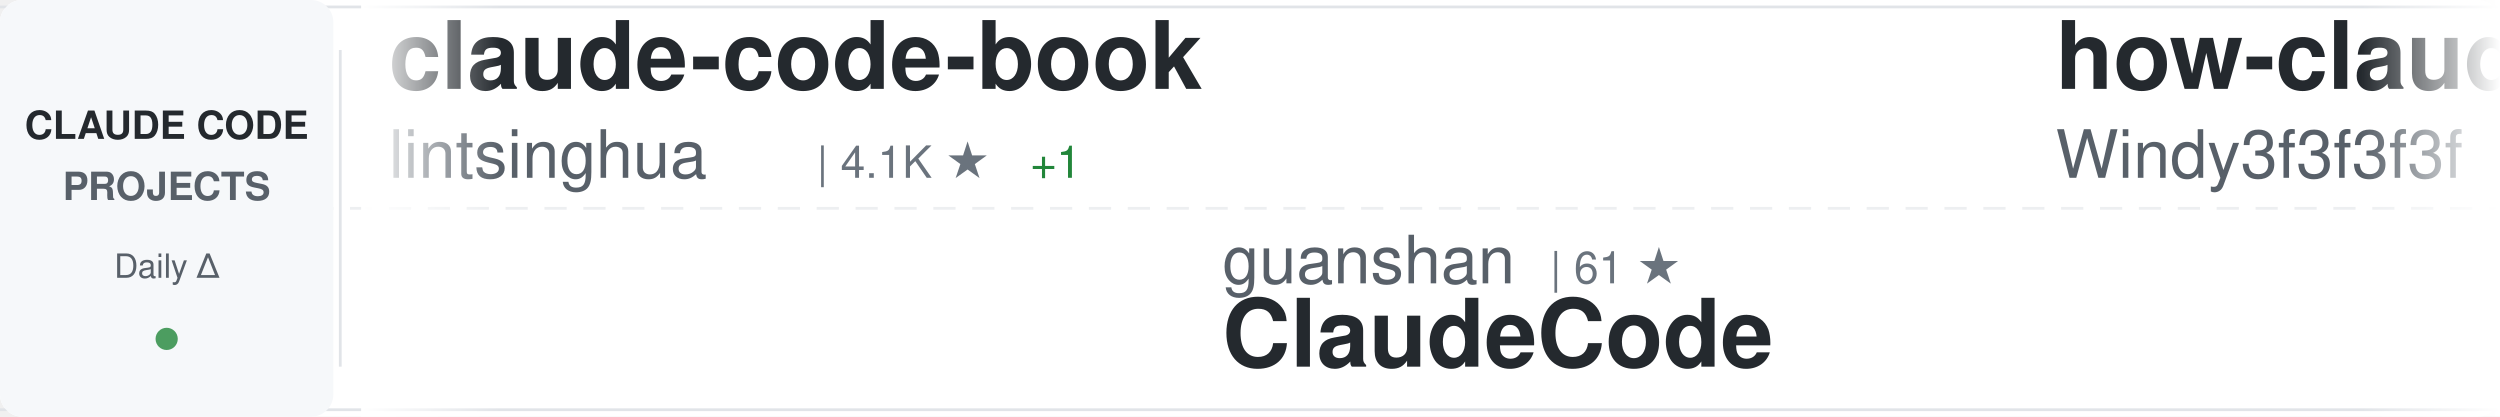
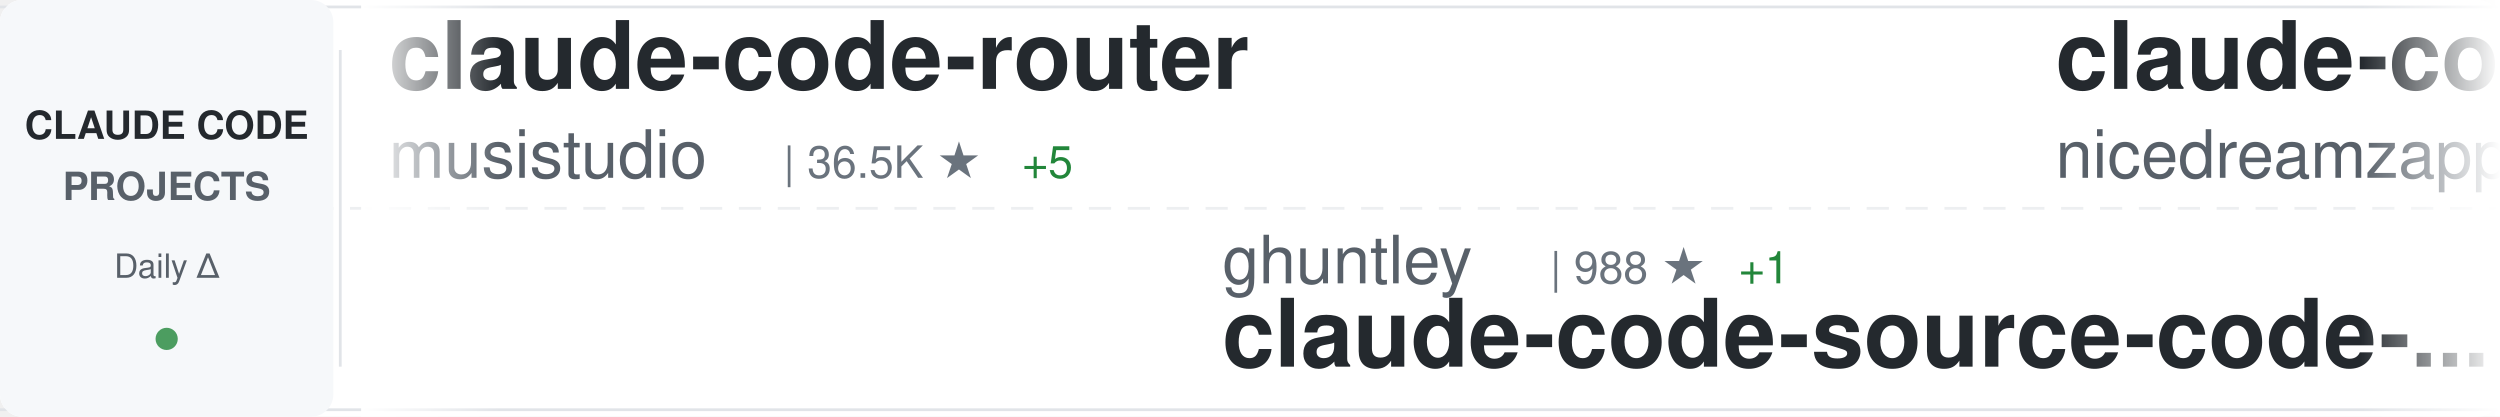
<svg xmlns="http://www.w3.org/2000/svg" width="900" height="150">
  <defs>
    <linearGradient id="awesomeLeftFade" x1="0%" y1="0%" x2="100%" y2="0%">
      <stop offset="0%" style="stop-color:#ffffff;stop-opacity:1" />
      <stop offset="100%" style="stop-color:#ffffff;stop-opacity:0" />
    </linearGradient>
    <linearGradient id="awesomeRightFade" x1="0%" y1="0%" x2="100%" y2="0%">
      <stop offset="0%" style="stop-color:#ffffff;stop-opacity:0" />
      <stop offset="100%" style="stop-color:#ffffff;stop-opacity:1" />
    </linearGradient>
  </defs>
  <rect width="900" height="150" fill="#ffffff" rx="8" />
  <rect x="0" y="2" width="900" height="1" fill="#e1e4e8" />
  <rect x="0" y="147" width="900" height="1" fill="#e1e4e8" />
  <line x1="0" y1="75" x2="900" y2="75" stroke="#e1e4e8" stroke-width="1" stroke-dasharray="8 6" opacity="0.6" />
  <rect x="0" y="0" width="120" height="150" fill="#f6f8fa" rx="8" />
  <text x="60" y="50" font-family="-apple-system, BlinkMacSystemFont, 'Segoe UI', Helvetica, Arial, sans-serif" font-size="14" font-weight="600" fill="#24292e" text-anchor="middle">CLAUDE CODE</text>
  <text x="60" y="72" font-family="-apple-system, BlinkMacSystemFont, 'Segoe UI', Helvetica, Arial, sans-serif" font-size="14" font-weight="600" fill="#586069" text-anchor="middle">PROJECTS</text>
  <text x="60" y="100" font-family="-apple-system, BlinkMacSystemFont, 'Segoe UI', Helvetica, Arial, sans-serif" font-size="12" font-weight="500" fill="#586069" text-anchor="middle">Daily Δ</text>
  <circle cx="60" cy="122" r="4" fill="#22863a" opacity="0.8" />
  <rect x="122" y="18" width="1" height="114" fill="#e1e4e8" />
  <clipPath id="awesomeTickerClip">
    <rect x="130" y="0" width="770" height="150" />
  </clipPath>
  <g clip-path="url(#awesomeTickerClip)">
    <g id="awesomeTickerItems">
      <animateTransform attributeName="transform" attributeType="XML" type="translate" from="0 0" to="-3000 0" dur="54s" repeatCount="indefinite" />
      <g transform="translate(0, 0)">
-         <text x="140" y="32" font-family="-apple-system, BlinkMacSystemFont, 'Segoe UI', Helvetica, Arial, sans-serif" font-size="34" font-weight="600" fill="#24292e">claude-code-book</text>
-         <text x="140" y="64" font-family="-apple-system, BlinkMacSystemFont, 'Segoe UI', Helvetica, Arial, sans-serif" font-size="24" font-weight="400" fill="#586069">lintsinghua</text>
-         <text x="294" y="64" font-family="-apple-system, BlinkMacSystemFont, 'Segoe UI', Helvetica, Arial, sans-serif" font-size="16" font-weight="500" fill="#6a737d">| 4.1K ★</text>
-         <text x="371" y="64" font-family="-apple-system, BlinkMacSystemFont, 'Segoe UI', Helvetica, Arial, sans-serif" font-size="16" font-weight="500" fill="#22863a"> +1</text>
+         <text x="140" y="32" font-family="-apple-system, BlinkMacSystemFont, 'Segoe UI', Helvetica, Arial, sans-serif" font-size="34" font-weight="600" fill="#24292e">claude-code-router</text>
+         <text x="140" y="64" font-family="-apple-system, BlinkMacSystemFont, 'Segoe UI', Helvetica, Arial, sans-serif" font-size="24" font-weight="400" fill="#586069">musistudio</text>
+         <text x="282" y="64" font-family="-apple-system, BlinkMacSystemFont, 'Segoe UI', Helvetica, Arial, sans-serif" font-size="16" font-weight="500" fill="#6a737d">| 36.5K ★</text>
+         <text x="368" y="64" font-family="-apple-system, BlinkMacSystemFont, 'Segoe UI', Helvetica, Arial, sans-serif" font-size="16" font-weight="500" fill="#22863a"> +5</text>
      </g>
      <g transform="translate(300, 0)">
-         <text x="140" y="102" font-family="-apple-system, BlinkMacSystemFont, 'Segoe UI', Helvetica, Arial, sans-serif" font-size="24" font-weight="400" fill="#586069">guanshan</text>
-         <text x="258" y="102" font-family="-apple-system, BlinkMacSystemFont, 'Segoe UI', Helvetica, Arial, sans-serif" font-size="16" font-weight="500" fill="#6a737d">| 61 ★</text>
-         <text x="140" y="132" font-family="-apple-system, BlinkMacSystemFont, 'Segoe UI', Helvetica, Arial, sans-serif" font-size="34" font-weight="600" fill="#24292e">ClaudeCode</text>
+         <text x="140" y="102" font-family="-apple-system, BlinkMacSystemFont, 'Segoe UI', Helvetica, Arial, sans-serif" font-size="24" font-weight="400" fill="#586069">ghuntley</text>
+         <text x="258" y="102" font-family="-apple-system, BlinkMacSystemFont, 'Segoe UI', Helvetica, Arial, sans-serif" font-size="16" font-weight="500" fill="#6a737d">| 988 ★</text>
+         <text x="326" y="102" font-family="-apple-system, BlinkMacSystemFont, 'Segoe UI', Helvetica, Arial, sans-serif" font-size="16" font-weight="500" fill="#22863a"> +1</text>
+         <text x="140" y="132" font-family="-apple-system, BlinkMacSystemFont, 'Segoe UI', Helvetica, Arial, sans-serif" font-size="34" font-weight="600" fill="#24292e">claude-code-source-code-...</text>
      </g>
      <g transform="translate(600, 0)">
-         <text x="140" y="32" font-family="-apple-system, BlinkMacSystemFont, 'Segoe UI', Helvetica, Arial, sans-serif" font-size="34" font-weight="600" fill="#24292e">how-claude-code-works</text>
-         <text x="140" y="64" font-family="-apple-system, BlinkMacSystemFont, 'Segoe UI', Helvetica, Arial, sans-serif" font-size="24" font-weight="400" fill="#586069">Windy3f3f3f3f</text>
-         <text x="318" y="64" font-family="-apple-system, BlinkMacSystemFont, 'Segoe UI', Helvetica, Arial, sans-serif" font-size="16" font-weight="500" fill="#6a737d">| 3.4K ★</text>
+         <text x="140" y="32" font-family="-apple-system, BlinkMacSystemFont, 'Segoe UI', Helvetica, Arial, sans-serif" font-size="34" font-weight="600" fill="#24292e">claude-code-local</text>
+         <text x="140" y="64" font-family="-apple-system, BlinkMacSystemFont, 'Segoe UI', Helvetica, Arial, sans-serif" font-size="24" font-weight="400" fill="#586069">nicedreamzapp</text>
+         <text x="318" y="64" font-family="-apple-system, BlinkMacSystemFont, 'Segoe UI', Helvetica, Arial, sans-serif" font-size="16" font-weight="500" fill="#6a737d">| 3.2K ★</text>
      </g>
      <g transform="translate(900, 0)">
-         <text x="140" y="102" font-family="-apple-system, BlinkMacSystemFont, 'Segoe UI', Helvetica, Arial, sans-serif" font-size="24" font-weight="400" fill="#586069">darcyegb</text>
-         <text x="258" y="102" font-family="-apple-system, BlinkMacSystemFont, 'Segoe UI', Helvetica, Arial, sans-serif" font-size="16" font-weight="500" fill="#6a737d">| 757 ★</text>
-         <text x="140" y="132" font-family="-apple-system, BlinkMacSystemFont, 'Segoe UI', Helvetica, Arial, sans-serif" font-size="34" font-weight="600" fill="#24292e">ClaudeCodeAgents</text>
+         <text x="140" y="102" font-family="-apple-system, BlinkMacSystemFont, 'Segoe UI', Helvetica, Arial, sans-serif" font-size="24" font-weight="400" fill="#586069">Maciek-roboblog</text>
+         <text x="342" y="102" font-family="-apple-system, BlinkMacSystemFont, 'Segoe UI', Helvetica, Arial, sans-serif" font-size="16" font-weight="500" fill="#6a737d">| 8.6K ★</text>
+         <text x="140" y="132" font-family="-apple-system, BlinkMacSystemFont, 'Segoe UI', Helvetica, Arial, sans-serif" font-size="34" font-weight="600" fill="#24292e">Claude-Code-Usage-Monito...</text>
      </g>
      <g transform="translate(1200, 0)">
-         <text x="140" y="32" font-family="-apple-system, BlinkMacSystemFont, 'Segoe UI', Helvetica, Arial, sans-serif" font-size="34" font-weight="600" fill="#24292e">claude-code-rust</text>
-         <text x="140" y="64" font-family="-apple-system, BlinkMacSystemFont, 'Segoe UI', Helvetica, Arial, sans-serif" font-size="24" font-weight="400" fill="#586069">lorryjovens-hub</text>
-         <text x="342" y="64" font-family="-apple-system, BlinkMacSystemFont, 'Segoe UI', Helvetica, Arial, sans-serif" font-size="16" font-weight="500" fill="#6a737d">| 1.7K ★</text>
+         <text x="140" y="32" font-family="-apple-system, BlinkMacSystemFont, 'Segoe UI', Helvetica, Arial, sans-serif" font-size="34" font-weight="600" fill="#24292e">claude_codex_bridge</text>
+         <text x="140" y="64" font-family="-apple-system, BlinkMacSystemFont, 'Segoe UI', Helvetica, Arial, sans-serif" font-size="24" font-weight="400" fill="#586069">SeemSeam</text>
+         <text x="258" y="64" font-family="-apple-system, BlinkMacSystemFont, 'Segoe UI', Helvetica, Arial, sans-serif" font-size="16" font-weight="500" fill="#6a737d">| 3.4K ★</text>
      </g>
      <g transform="translate(1500, 0)">
-         <text x="140" y="102" font-family="-apple-system, BlinkMacSystemFont, 'Segoe UI', Helvetica, Arial, sans-serif" font-size="24" font-weight="400" fill="#586069">VoltAgent</text>
-         <text x="270" y="102" font-family="-apple-system, BlinkMacSystemFont, 'Segoe UI', Helvetica, Arial, sans-serif" font-size="16" font-weight="500" fill="#6a737d">| 24.1K ★</text>
-         <text x="356" y="102" font-family="-apple-system, BlinkMacSystemFont, 'Segoe UI', Helvetica, Arial, sans-serif" font-size="16" font-weight="500" fill="#22863a"> +2</text>
-         <text x="140" y="132" font-family="-apple-system, BlinkMacSystemFont, 'Segoe UI', Helvetica, Arial, sans-serif" font-size="34" font-weight="600" fill="#24292e">awesome-claude-code-suba...</text>
+         <text x="140" y="102" font-family="-apple-system, BlinkMacSystemFont, 'Segoe UI', Helvetica, Arial, sans-serif" font-size="24" font-weight="400" fill="#586069">jqueryscript</text>
+         <text x="306" y="102" font-family="-apple-system, BlinkMacSystemFont, 'Segoe UI', Helvetica, Arial, sans-serif" font-size="16" font-weight="500" fill="#6a737d">| 492 ★</text>
+         <text x="140" y="132" font-family="-apple-system, BlinkMacSystemFont, 'Segoe UI', Helvetica, Arial, sans-serif" font-size="34" font-weight="600" fill="#24292e">awesome-claude-code</text>
      </g>
      <g transform="translate(1800, 0)">
-         <text x="140" y="32" font-family="-apple-system, BlinkMacSystemFont, 'Segoe UI', Helvetica, Arial, sans-serif" font-size="34" font-weight="600" fill="#24292e">claude-code-action</text>
-         <text x="140" y="64" font-family="-apple-system, BlinkMacSystemFont, 'Segoe UI', Helvetica, Arial, sans-serif" font-size="24" font-weight="400" fill="#586069">anthropics</text>
-         <text x="282" y="64" font-family="-apple-system, BlinkMacSystemFont, 'Segoe UI', Helvetica, Arial, sans-serif" font-size="16" font-weight="500" fill="#6a737d">| 8.6K ★</text>
-         <text x="359" y="64" font-family="-apple-system, BlinkMacSystemFont, 'Segoe UI', Helvetica, Arial, sans-serif" font-size="16" font-weight="500" fill="#22863a"> +1</text>
+         <text x="140" y="32" font-family="-apple-system, BlinkMacSystemFont, 'Segoe UI', Helvetica, Arial, sans-serif" font-size="34" font-weight="600" fill="#24292e">arcads-claude-code</text>
+         <text x="140" y="64" font-family="-apple-system, BlinkMacSystemFont, 'Segoe UI', Helvetica, Arial, sans-serif" font-size="24" font-weight="400" fill="#586069">krusemediallc</text>
+         <text x="318" y="64" font-family="-apple-system, BlinkMacSystemFont, 'Segoe UI', Helvetica, Arial, sans-serif" font-size="16" font-weight="500" fill="#6a737d">| 1.1K ★</text>
      </g>
      <g transform="translate(2100, 0)">
-         <text x="140" y="102" font-family="-apple-system, BlinkMacSystemFont, 'Segoe UI', Helvetica, Arial, sans-serif" font-size="24" font-weight="400" fill="#586069">simonw</text>
-         <text x="234" y="102" font-family="-apple-system, BlinkMacSystemFont, 'Segoe UI', Helvetica, Arial, sans-serif" font-size="16" font-weight="500" fill="#6a737d">| 1.7K ★</text>
-         <text x="140" y="132" font-family="-apple-system, BlinkMacSystemFont, 'Segoe UI', Helvetica, Arial, sans-serif" font-size="34" font-weight="600" fill="#24292e">claude-code-transcripts</text>
+         <text x="140" y="102" font-family="-apple-system, BlinkMacSystemFont, 'Segoe UI', Helvetica, Arial, sans-serif" font-size="24" font-weight="400" fill="#586069">VILA-Lab</text>
+         <text x="258" y="102" font-family="-apple-system, BlinkMacSystemFont, 'Segoe UI', Helvetica, Arial, sans-serif" font-size="16" font-weight="500" fill="#6a737d">| 2.0K ★</text>
+         <text x="140" y="132" font-family="-apple-system, BlinkMacSystemFont, 'Segoe UI', Helvetica, Arial, sans-serif" font-size="34" font-weight="600" fill="#24292e">Dive-into-Claude-Code</text>
      </g>
      <g transform="translate(2400, 0)">
-         <text x="140" y="32" font-family="-apple-system, BlinkMacSystemFont, 'Segoe UI', Helvetica, Arial, sans-serif" font-size="34" font-weight="600" fill="#24292e">claude-code-cli</text>
-         <text x="140" y="64" font-family="-apple-system, BlinkMacSystemFont, 'Segoe UI', Helvetica, Arial, sans-serif" font-size="24" font-weight="400" fill="#586069">huangserva</text>
-         <text x="282" y="64" font-family="-apple-system, BlinkMacSystemFont, 'Segoe UI', Helvetica, Arial, sans-serif" font-size="16" font-weight="500" fill="#6a737d">| 622 ★</text>
+         <text x="140" y="32" font-family="-apple-system, BlinkMacSystemFont, 'Segoe UI', Helvetica, Arial, sans-serif" font-size="34" font-weight="600" fill="#24292e">claude-code-from-scratch</text>
+         <text x="140" y="64" font-family="-apple-system, BlinkMacSystemFont, 'Segoe UI', Helvetica, Arial, sans-serif" font-size="24" font-weight="400" fill="#586069">Windy3f3f3f3f</text>
+         <text x="318" y="64" font-family="-apple-system, BlinkMacSystemFont, 'Segoe UI', Helvetica, Arial, sans-serif" font-size="16" font-weight="500" fill="#6a737d">| 2.5K ★</text>
      </g>
      <g transform="translate(2700, 0)">
-         <text x="140" y="102" font-family="-apple-system, BlinkMacSystemFont, 'Segoe UI', Helvetica, Arial, sans-serif" font-size="24" font-weight="400" fill="#586069">anthropics</text>
-         <text x="282" y="102" font-family="-apple-system, BlinkMacSystemFont, 'Segoe UI', Helvetica, Arial, sans-serif" font-size="16" font-weight="500" fill="#6a737d">| 939 ★</text>
-         <text x="140" y="132" font-family="-apple-system, BlinkMacSystemFont, 'Segoe UI', Helvetica, Arial, sans-serif" font-size="34" font-weight="600" fill="#24292e">claude-code-base-action</text>
+         <text x="140" y="102" font-family="-apple-system, BlinkMacSystemFont, 'Segoe UI', Helvetica, Arial, sans-serif" font-size="24" font-weight="400" fill="#586069">frankbria</text>
+         <text x="270" y="102" font-family="-apple-system, BlinkMacSystemFont, 'Segoe UI', Helvetica, Arial, sans-serif" font-size="16" font-weight="500" fill="#6a737d">| 9.6K ★</text>
+         <text x="347" y="102" font-family="-apple-system, BlinkMacSystemFont, 'Segoe UI', Helvetica, Arial, sans-serif" font-size="16" font-weight="500" fill="#22863a"> +2</text>
+         <text x="140" y="132" font-family="-apple-system, BlinkMacSystemFont, 'Segoe UI', Helvetica, Arial, sans-serif" font-size="34" font-weight="600" fill="#24292e">ralph-claude-code</text>
      </g>
      <g transform="translate(3000, 0)">
-         <text x="140" y="32" font-family="-apple-system, BlinkMacSystemFont, 'Segoe UI', Helvetica, Arial, sans-serif" font-size="34" font-weight="600" fill="#24292e">claude-code-book</text>
-         <text x="140" y="64" font-family="-apple-system, BlinkMacSystemFont, 'Segoe UI', Helvetica, Arial, sans-serif" font-size="24" font-weight="400" fill="#586069">lintsinghua</text>
-         <text x="294" y="64" font-family="-apple-system, BlinkMacSystemFont, 'Segoe UI', Helvetica, Arial, sans-serif" font-size="16" font-weight="500" fill="#6a737d">| 4.1K ★</text>
-         <text x="371" y="64" font-family="-apple-system, BlinkMacSystemFont, 'Segoe UI', Helvetica, Arial, sans-serif" font-size="16" font-weight="500" fill="#22863a"> +1</text>
+         <text x="140" y="32" font-family="-apple-system, BlinkMacSystemFont, 'Segoe UI', Helvetica, Arial, sans-serif" font-size="34" font-weight="600" fill="#24292e">claude-code-router</text>
+         <text x="140" y="64" font-family="-apple-system, BlinkMacSystemFont, 'Segoe UI', Helvetica, Arial, sans-serif" font-size="24" font-weight="400" fill="#586069">musistudio</text>
+         <text x="282" y="64" font-family="-apple-system, BlinkMacSystemFont, 'Segoe UI', Helvetica, Arial, sans-serif" font-size="16" font-weight="500" fill="#6a737d">| 36.5K ★</text>
+         <text x="368" y="64" font-family="-apple-system, BlinkMacSystemFont, 'Segoe UI', Helvetica, Arial, sans-serif" font-size="16" font-weight="500" fill="#22863a"> +5</text>
      </g>
      <g transform="translate(3300, 0)">
-         <text x="140" y="102" font-family="-apple-system, BlinkMacSystemFont, 'Segoe UI', Helvetica, Arial, sans-serif" font-size="24" font-weight="400" fill="#586069">guanshan</text>
-         <text x="258" y="102" font-family="-apple-system, BlinkMacSystemFont, 'Segoe UI', Helvetica, Arial, sans-serif" font-size="16" font-weight="500" fill="#6a737d">| 61 ★</text>
-         <text x="140" y="132" font-family="-apple-system, BlinkMacSystemFont, 'Segoe UI', Helvetica, Arial, sans-serif" font-size="34" font-weight="600" fill="#24292e">ClaudeCode</text>
+         <text x="140" y="102" font-family="-apple-system, BlinkMacSystemFont, 'Segoe UI', Helvetica, Arial, sans-serif" font-size="24" font-weight="400" fill="#586069">ghuntley</text>
+         <text x="258" y="102" font-family="-apple-system, BlinkMacSystemFont, 'Segoe UI', Helvetica, Arial, sans-serif" font-size="16" font-weight="500" fill="#6a737d">| 988 ★</text>
+         <text x="326" y="102" font-family="-apple-system, BlinkMacSystemFont, 'Segoe UI', Helvetica, Arial, sans-serif" font-size="16" font-weight="500" fill="#22863a"> +1</text>
+         <text x="140" y="132" font-family="-apple-system, BlinkMacSystemFont, 'Segoe UI', Helvetica, Arial, sans-serif" font-size="34" font-weight="600" fill="#24292e">claude-code-source-code-...</text>
      </g>
      <g transform="translate(3600, 0)">
-         <text x="140" y="32" font-family="-apple-system, BlinkMacSystemFont, 'Segoe UI', Helvetica, Arial, sans-serif" font-size="34" font-weight="600" fill="#24292e">how-claude-code-works</text>
-         <text x="140" y="64" font-family="-apple-system, BlinkMacSystemFont, 'Segoe UI', Helvetica, Arial, sans-serif" font-size="24" font-weight="400" fill="#586069">Windy3f3f3f3f</text>
-         <text x="318" y="64" font-family="-apple-system, BlinkMacSystemFont, 'Segoe UI', Helvetica, Arial, sans-serif" font-size="16" font-weight="500" fill="#6a737d">| 3.4K ★</text>
+         <text x="140" y="32" font-family="-apple-system, BlinkMacSystemFont, 'Segoe UI', Helvetica, Arial, sans-serif" font-size="34" font-weight="600" fill="#24292e">claude-code-local</text>
+         <text x="140" y="64" font-family="-apple-system, BlinkMacSystemFont, 'Segoe UI', Helvetica, Arial, sans-serif" font-size="24" font-weight="400" fill="#586069">nicedreamzapp</text>
+         <text x="318" y="64" font-family="-apple-system, BlinkMacSystemFont, 'Segoe UI', Helvetica, Arial, sans-serif" font-size="16" font-weight="500" fill="#6a737d">| 3.2K ★</text>
      </g>
      <g transform="translate(3900, 0)">
-         <text x="140" y="102" font-family="-apple-system, BlinkMacSystemFont, 'Segoe UI', Helvetica, Arial, sans-serif" font-size="24" font-weight="400" fill="#586069">darcyegb</text>
-         <text x="258" y="102" font-family="-apple-system, BlinkMacSystemFont, 'Segoe UI', Helvetica, Arial, sans-serif" font-size="16" font-weight="500" fill="#6a737d">| 757 ★</text>
-         <text x="140" y="132" font-family="-apple-system, BlinkMacSystemFont, 'Segoe UI', Helvetica, Arial, sans-serif" font-size="34" font-weight="600" fill="#24292e">ClaudeCodeAgents</text>
+         <text x="140" y="102" font-family="-apple-system, BlinkMacSystemFont, 'Segoe UI', Helvetica, Arial, sans-serif" font-size="24" font-weight="400" fill="#586069">Maciek-roboblog</text>
+         <text x="342" y="102" font-family="-apple-system, BlinkMacSystemFont, 'Segoe UI', Helvetica, Arial, sans-serif" font-size="16" font-weight="500" fill="#6a737d">| 8.6K ★</text>
+         <text x="140" y="132" font-family="-apple-system, BlinkMacSystemFont, 'Segoe UI', Helvetica, Arial, sans-serif" font-size="34" font-weight="600" fill="#24292e">Claude-Code-Usage-Monito...</text>
      </g>
    </g>
  </g>
  <rect x="130" y="0" width="50" height="150" fill="url(#awesomeLeftFade)" />
  <rect x="850" y="0" width="50" height="150" fill="url(#awesomeRightFade)" />
</svg>
